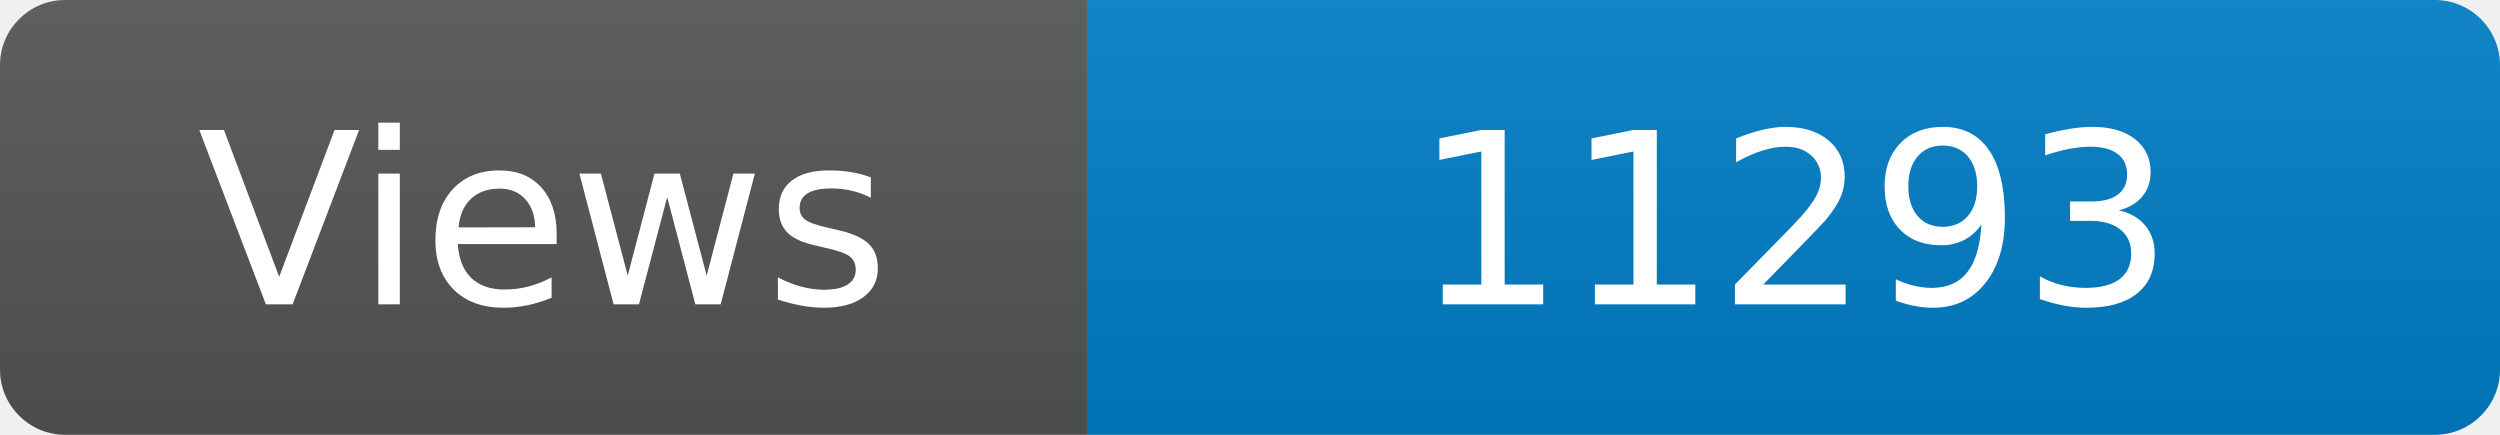
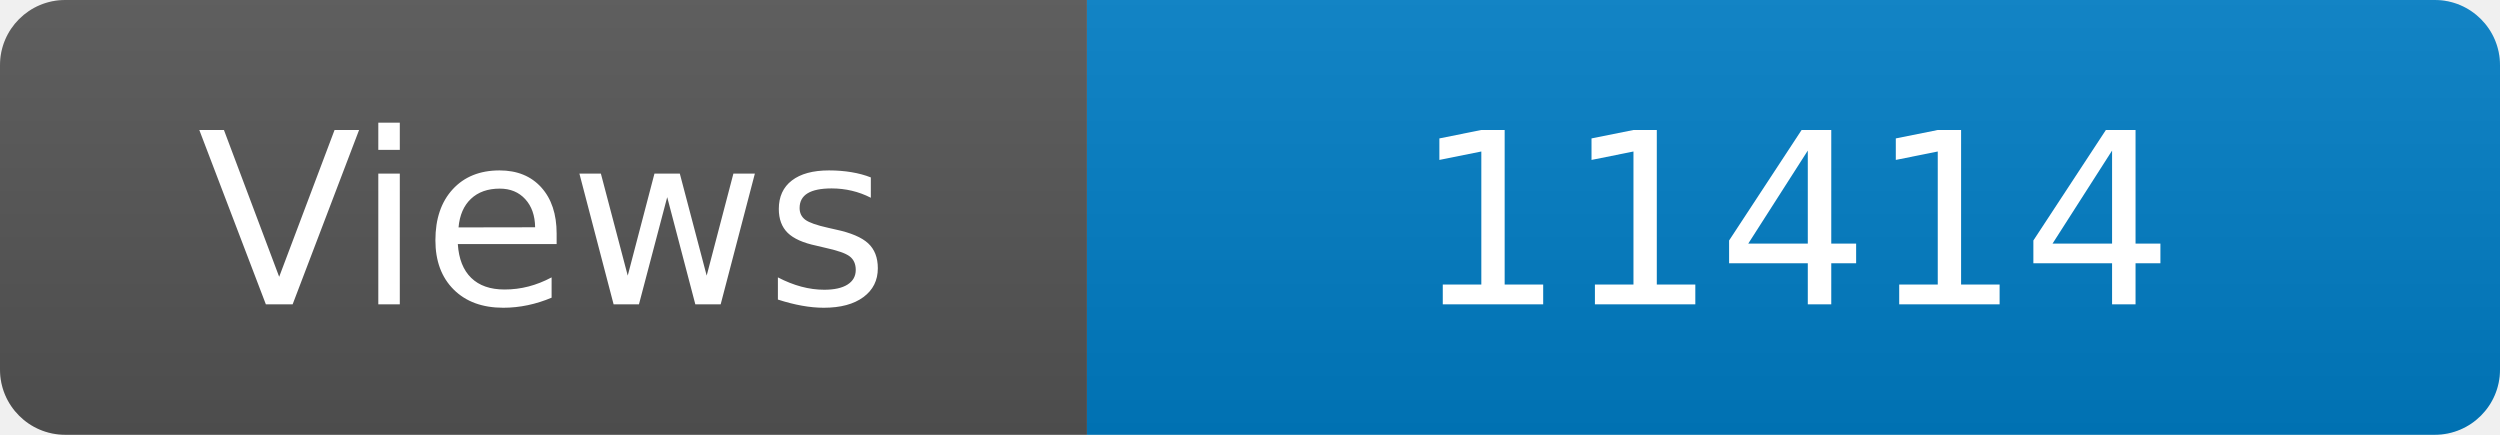
<svg xmlns="http://www.w3.org/2000/svg" width="115" height="20" role="img" aria-label="Maintained?: yes">
  <linearGradient id="s" x2="0" y2="100%">
    <stop offset="0" stop-color="#bbb" stop-opacity=".1" />
    <stop offset="1" stop-opacity=".1" />
  </linearGradient>
  <clipPath id="r">
    <rect width="115" height="20" rx="3" fill="#fff" />
  </clipPath>
  <g clip-path="url(#r)">
    <rect width="50" height="20" fill="#555" />
    <rect x="50" width="160" height="20" fill="#007ec6" />
    <rect width="115" height="20" fill="url(#s)" />
  </g>
  <g fill="#fff" text-anchor="middle" font-family="Verdana,Geneva,DejaVu Sans,sans-serif" font-size="110">
    <text x="250" y="140" transform="scale(.1)" fill="#fff">Views</text>
-     <text x="825" y="140" transform="scale(.1)" fill="#fff">11293</text>
+     <text x="825" y="140" transform="scale(.1)" fill="#fff">11414</text>
  </g>
</svg>
